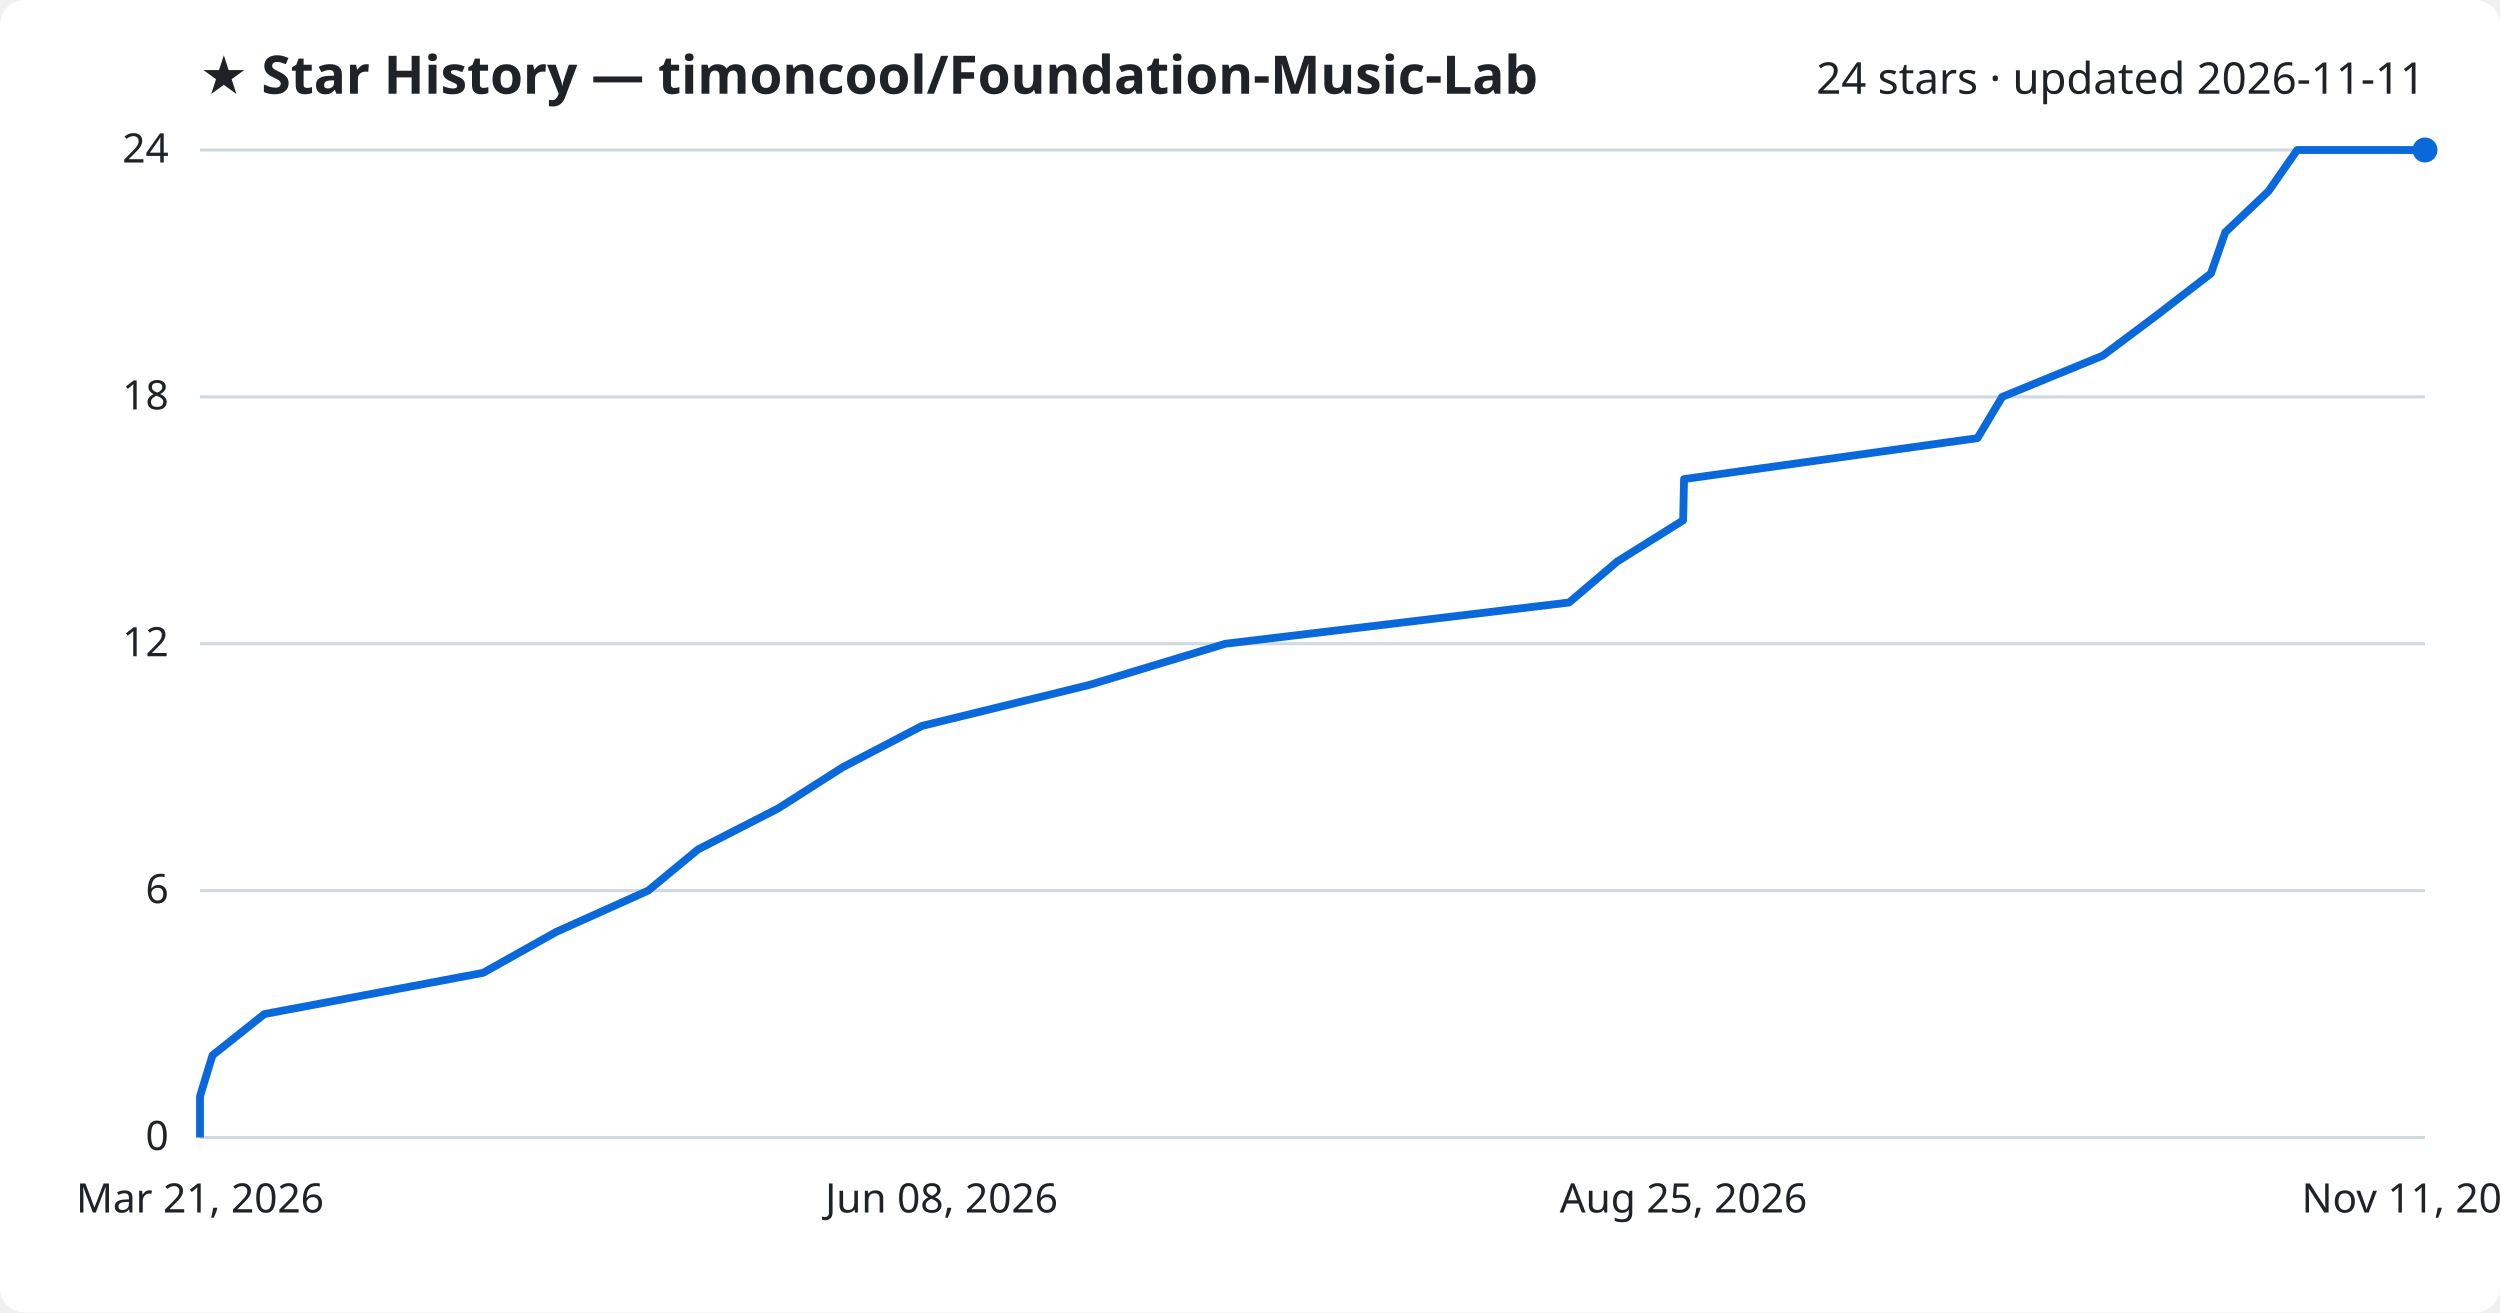
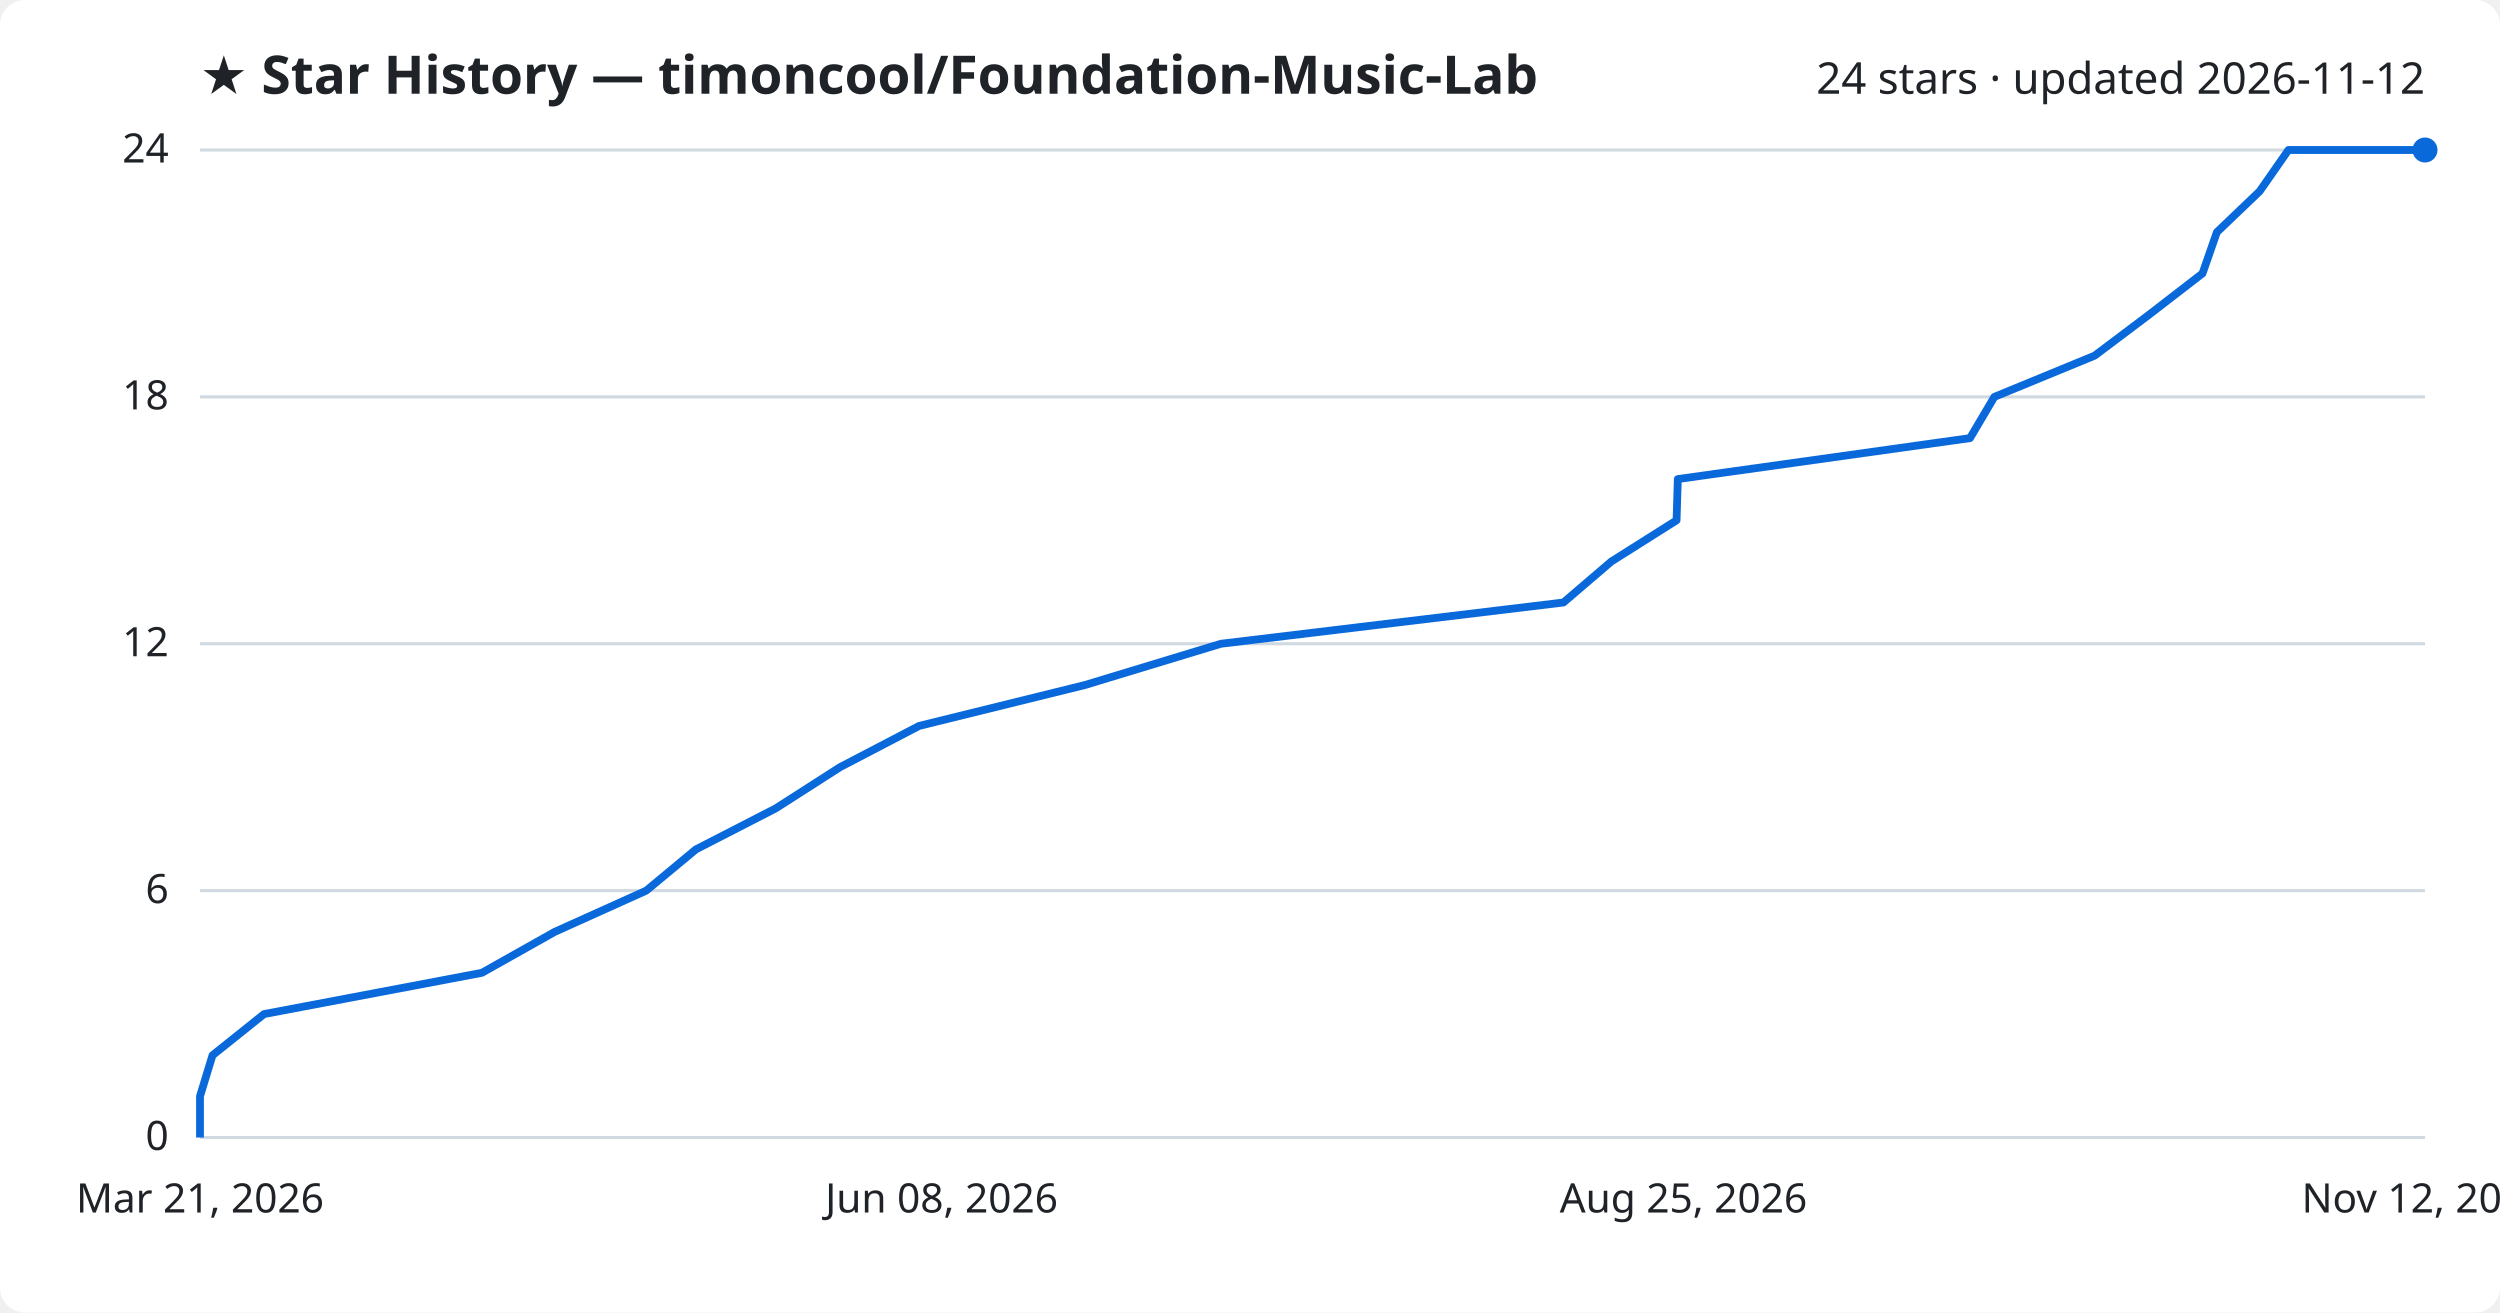
<svg xmlns="http://www.w3.org/2000/svg" viewBox="0 0 800 420" font-family="Segoe UI, sans-serif">
  <rect width="800" height="420" fill="#ffffff" rx="8" />
  <text x="64" y="30" fill="#1f2328" font-size="17" font-weight="700">★ Star History — timoncool/Foundation-Music-Lab</text>
-   <text x="776" y="30" fill="#1f2328" font-size="14" text-anchor="end">24 stars · updated 2026-11-11</text>
+   <text x="776" y="30" fill="#1f2328" font-size="14" text-anchor="end">24 stars · updated 2026-11-12</text>
  <line x1="64" y1="364.0" x2="776" y2="364.0" stroke="#d1d9e0" stroke-width="1" />
  <text x="54" y="368.0" fill="#1f2328" font-size="13" text-anchor="end">0</text>
  <line x1="64" y1="285.0" x2="776" y2="285.0" stroke="#d1d9e0" stroke-width="1" />
  <text x="54" y="289.0" fill="#1f2328" font-size="13" text-anchor="end">6</text>
  <line x1="64" y1="206.0" x2="776" y2="206.0" stroke="#d1d9e0" stroke-width="1" />
  <text x="54" y="210.0" fill="#1f2328" font-size="13" text-anchor="end">12</text>
  <line x1="64" y1="127.0" x2="776" y2="127.0" stroke="#d1d9e0" stroke-width="1" />
  <text x="54" y="131.0" fill="#1f2328" font-size="13" text-anchor="end">18</text>
  <line x1="64" y1="48.0" x2="776" y2="48.0" stroke="#d1d9e0" stroke-width="1" />
  <text x="54" y="52.0" fill="#1f2328" font-size="13" text-anchor="end">24</text>
-   <path d="M64.0,364.0 L64.0,350.8 L68.0,337.7 L84.6,324.5 L154.6,311.3 L178.0,298.2 L207.4,285.0 L223.4,271.8 L249.0,258.7 L269.7,245.5 L295.0,232.3 L348.5,219.2 L392.1,206.0 L502.1,192.8 L517.5,179.7 L538.6,166.5 L538.9,153.3 L632.8,140.2 L640.7,127.0 L672.9,113.8 L690.4,100.7 L707.5,87.5 L712.1,74.3 L725.9,61.2 L735.1,48.0 L776.0,48.0" fill="none" stroke="#0969da" stroke-width="2.5" stroke-linejoin="round" />
+   <path d="M64.0,364.0 L64.0,350.8 L68.0,337.7 L84.5,324.5 L154.2,311.3 L177.5,298.2 L206.8,285.0 L222.7,271.8 L248.2,258.7 L268.8,245.5 L294.1,232.3 L347.2,219.2 L390.7,206.0 L500.3,192.8 L515.6,179.7 L536.5,166.5 L536.9,153.3 L630.4,140.2 L638.2,127.0 L670.3,113.8 L687.7,100.7 L704.8,87.5 L709.4,74.3 L723.1,61.2 L732.3,48.0 L776.0,48.0" fill="none" stroke="#0969da" stroke-width="2.5" stroke-linejoin="round" />
  <circle cx="776.0" cy="48.0" r="4" fill="#0969da" />
  <text x="64.0" y="388" fill="#1f2328" font-size="13" text-anchor="middle">Mar 21, 2026</text>
  <text x="301.3" y="388" fill="#1f2328" font-size="13" text-anchor="middle">Jun 08, 2026</text>
  <text x="538.7" y="388" fill="#1f2328" font-size="13" text-anchor="middle">Aug 25, 2026</text>
-   <text x="776.0" y="388" fill="#1f2328" font-size="13" text-anchor="middle">Nov 11, 2026</text>
+   <text x="776.0" y="388" fill="#1f2328" font-size="13" text-anchor="middle">Nov 12, 2026</text>
</svg>
